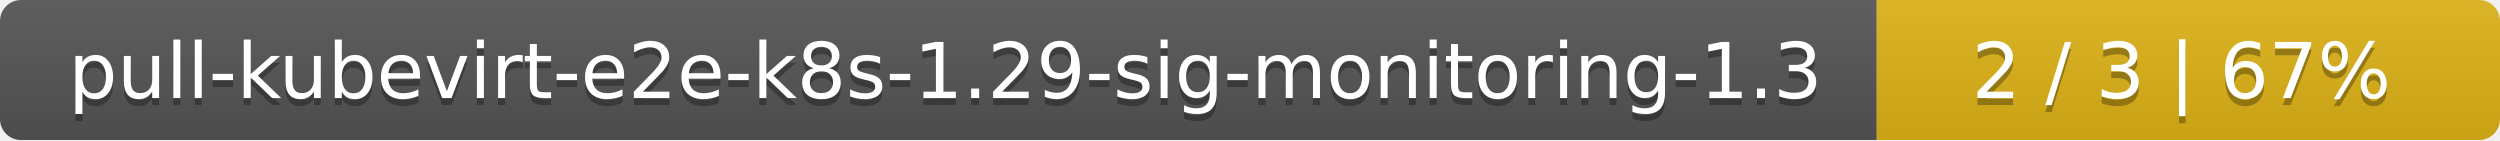
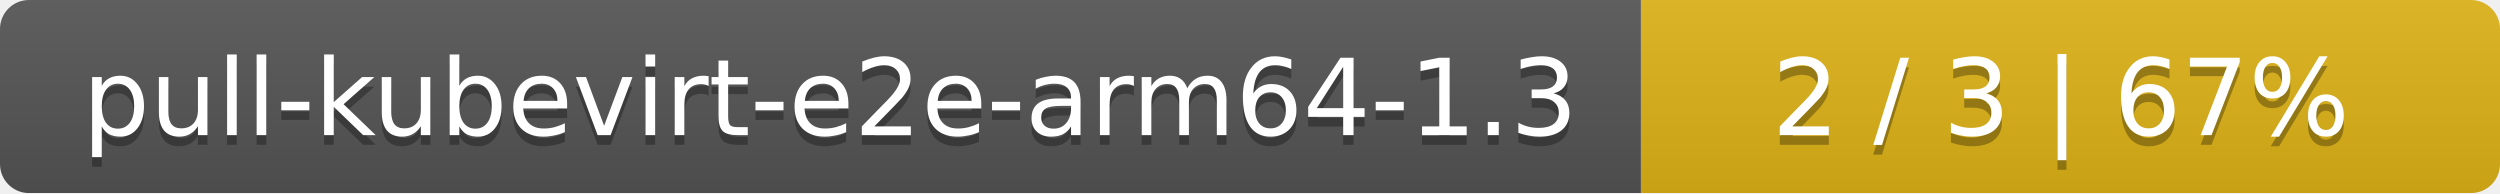
- <svg xmlns="http://www.w3.org/2000/svg" width="357" height="20">
+ <svg xmlns="http://www.w3.org/2000/svg" width="259" height="20">
  <linearGradient id="smooth" x2="0" y2="100%">
    <stop offset="0" stop-color="#bbb" stop-opacity=".1" />
    <stop offset="1" stop-opacity=".1" />
  </linearGradient>
  <mask id="round">
-     <rect width="357" height="20" rx="3" fill="#fff" />
+     <rect width="259" height="20" rx="3" fill="#fff" />
  </mask>
  <g mask="url(#round)">
-     <rect width="268" height="20" fill="#555" />
-     <rect x="268" width="89" height="20" fill="#dfb317" />
-     <rect width="357" height="20" fill="url(#smooth)" />
+     <rect width="170" height="20" fill="#555" />
+     <rect x="170" width="89" height="20" fill="#dfb317" />
+     <rect width="259" height="20" fill="url(#smooth)" />
  </g>
  <g fill="#fff" text-anchor="middle" font-family="DejaVu Sans,Verdana,Geneva,sans-serif" font-size="11">
-     <text x="135" y="15" fill="#010101" fill-opacity=".3">pull-kubevirt-e2e-k8s-1.29-sig-monitoring-1.3</text>
-     <text x="135" y="14">pull-kubevirt-e2e-k8s-1.29-sig-monitoring-1.3</text>
-     <text x="311.5" y="15" fill="#010101" fill-opacity=".3">2 / 3    |    67%</text>
-     <text x="311.5" y="14">2 / 3    |    67%</text>
+     <text x="86" y="15" fill="#010101" fill-opacity=".3">pull-kubevirt-e2e-arm64-1.3</text>
+     <text x="86" y="14">pull-kubevirt-e2e-arm64-1.3</text>
+     <text x="213.5" y="15" fill="#010101" fill-opacity=".3">2 / 3    |    67%</text>
+     <text x="213.5" y="14">2 / 3    |    67%</text>
  </g>
</svg>
